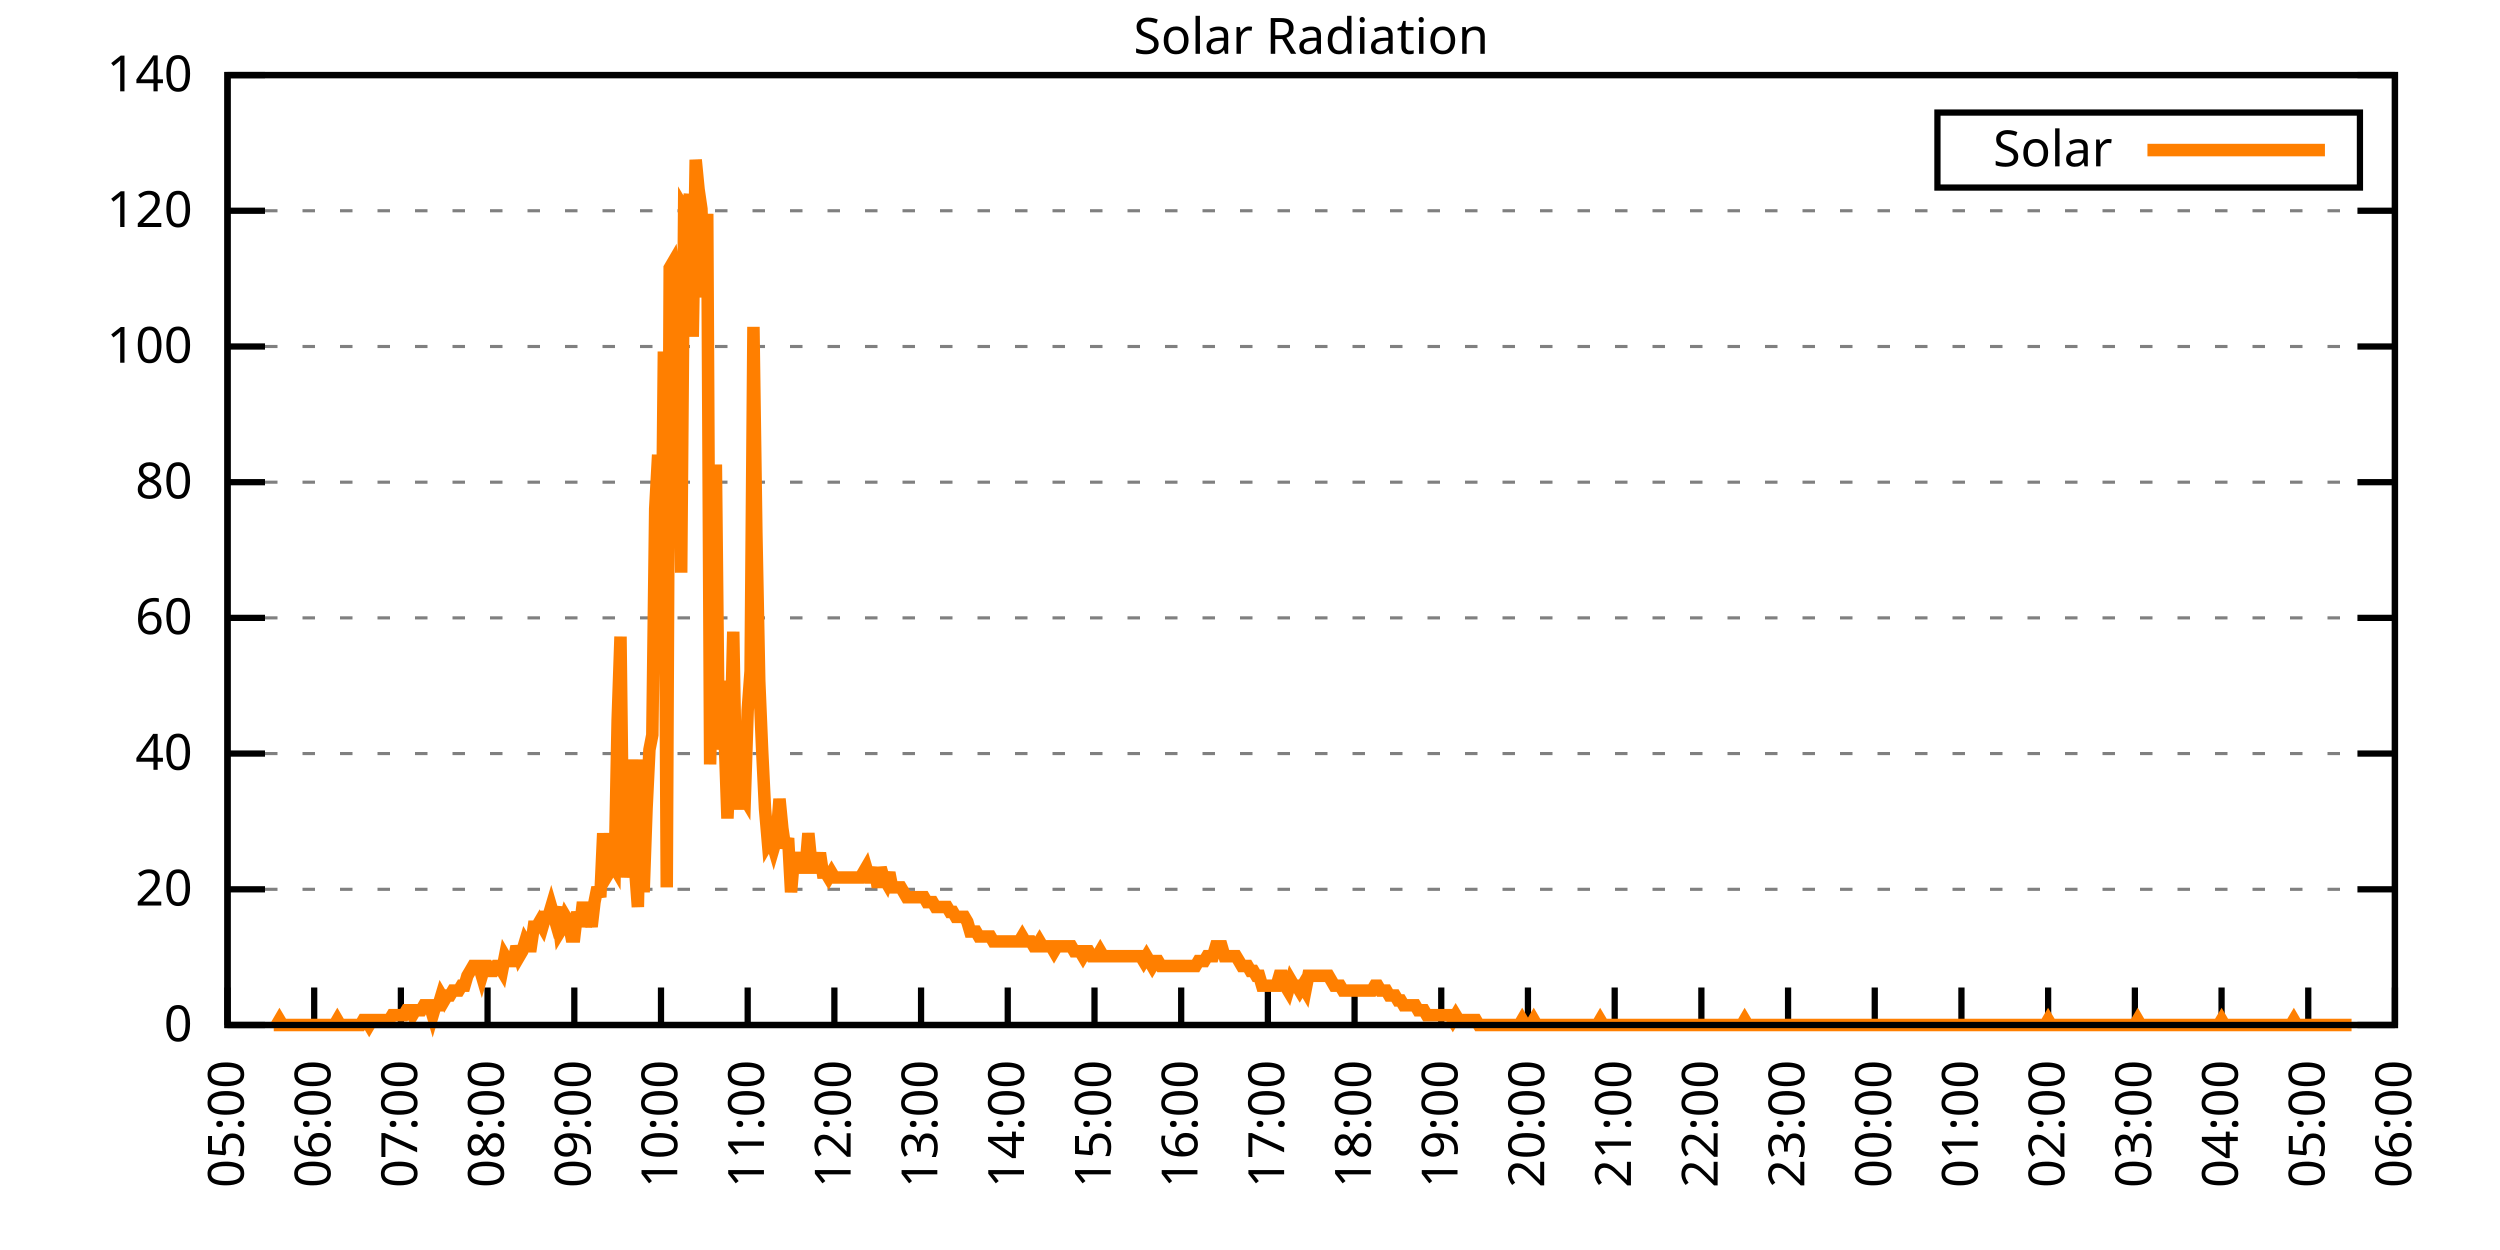
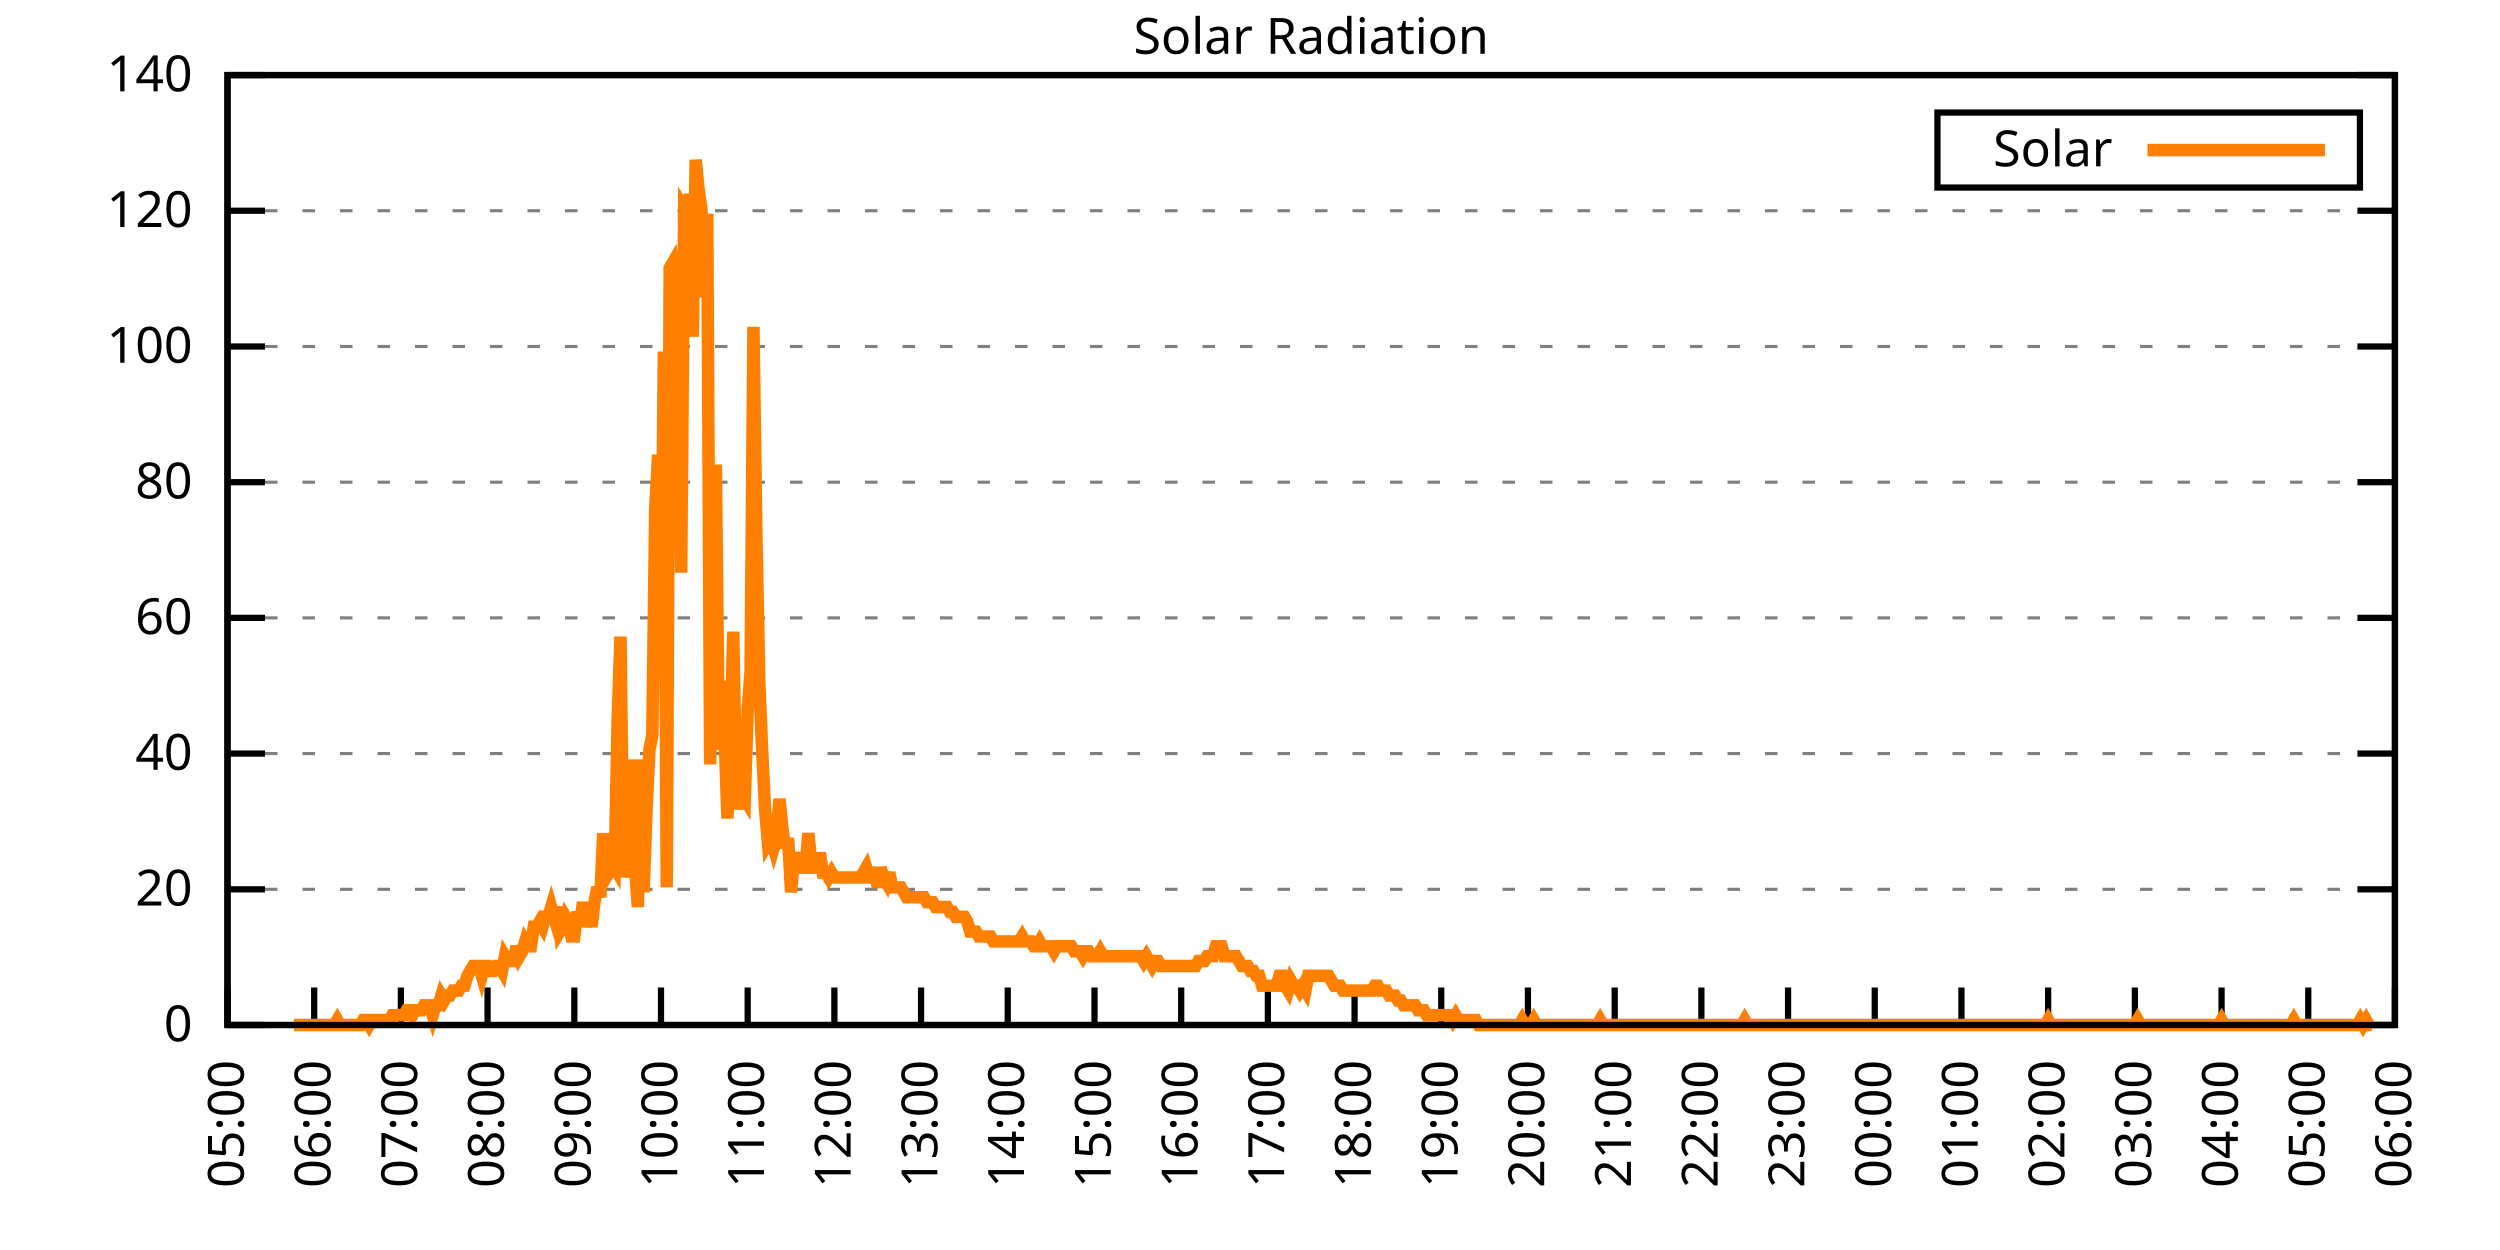
<svg xmlns="http://www.w3.org/2000/svg" xmlns:xlink="http://www.w3.org/1999/xlink" width="400" height="200" viewBox="0 0 400 200">
  <g id="gnuplot_canvas">
    <rect x="0" y="0" width="400" height="200" fill="none" />
    <defs>
      <circle id="gpDot" r="0.5" stroke-width="0.5" stroke="currentColor" />
      <path id="gpPt0" stroke-width="0.333" stroke="currentColor" d="M-1,0 h2 M0,-1 v2" />
      <path id="gpPt1" stroke-width="0.333" stroke="currentColor" d="M-1,-1 L1,1 M1,-1 L-1,1" />
      <path id="gpPt2" stroke-width="0.333" stroke="currentColor" d="M-1,0 L1,0 M0,-1 L0,1 M-1,-1 L1,1 M-1,1 L1,-1" />
      <rect id="gpPt3" stroke-width="0.333" stroke="currentColor" x="-1" y="-1" width="2" height="2" />
      <rect id="gpPt4" stroke-width="0.333" stroke="currentColor" fill="currentColor" x="-1" y="-1" width="2" height="2" />
      <circle id="gpPt5" stroke-width="0.333" stroke="currentColor" cx="0" cy="0" r="1" />
      <use xlink:href="#gpPt5" id="gpPt6" fill="currentColor" stroke="none" />
      <path id="gpPt7" stroke-width="0.333" stroke="currentColor" d="M0,-1.33 L-1.33,0.67 L1.33,0.67 z" />
      <use xlink:href="#gpPt7" id="gpPt8" fill="currentColor" stroke="none" />
      <use xlink:href="#gpPt7" id="gpPt9" stroke="currentColor" transform="rotate(180)" />
      <use xlink:href="#gpPt9" id="gpPt10" fill="currentColor" stroke="none" />
      <use xlink:href="#gpPt3" id="gpPt11" stroke="currentColor" transform="rotate(45)" />
      <use xlink:href="#gpPt11" id="gpPt12" fill="currentColor" stroke="none" />
      <path id="gpPt13" stroke-width="0.333" stroke="currentColor" d="M0,1.330 L1.265,0.411 L0.782,-1.067 L-0.782,-1.076 L-1.265,0.411 z" />
      <use xlink:href="#gpPt13" id="gpPt14" fill="currentColor" stroke="none" />
      <filter id="textbox" filterUnits="objectBoundingBox" x="0" y="0" height="1" width="1">
        <feFlood flood-color="white" flood-opacity="1" result="bgnd" />
        <feComposite in="SourceGraphic" in2="bgnd" operator="atop" />
      </filter>
      <filter id="greybox" filterUnits="objectBoundingBox" x="0" y="0" height="1" width="1">
        <feFlood flood-color="lightgrey" flood-opacity="1" result="grey" />
        <feComposite in="SourceGraphic" in2="grey" operator="atop" />
      </filter>
    </defs>
    <g fill="none" color="white" stroke="currentColor" stroke-width="1.00" stroke-linecap="butt" stroke-linejoin="miter">
</g>
    <g fill="none" color="black" stroke="currentColor" stroke-width="1.00" stroke-linecap="butt" stroke-linejoin="miter">
      <g stroke="none" shape-rendering="crispEdges">
        <polygon fill="rgb(255, 255, 255)" points="36.40,164.00 383.18,164.00 383.18,12.02 36.40,12.02 " />
      </g>
    </g>
    <g fill="none" color="black" stroke="currentColor" stroke-width="1.00" stroke-linecap="butt" stroke-linejoin="miter">
</g>
    <g fill="none" color="black" stroke="black" stroke-width="0.50" stroke-linecap="butt" stroke-linejoin="miter">
</g>
    <g fill="none" color="gray" stroke="currentColor" stroke-width="0.50" stroke-linecap="butt" stroke-linejoin="miter">
      <path stroke="gray" stroke-dasharray="2,4" class="gridline" d="M36.40,164.00 L383.19,164.00  " />
    </g>
    <g fill="none" color="gray" stroke="gray" stroke-width="1.00" stroke-linecap="butt" stroke-linejoin="miter">
</g>
    <g fill="none" color="black" stroke="currentColor" stroke-width="1.00" stroke-linecap="butt" stroke-linejoin="miter">
      <path stroke="black" d="M36.40,164.00 L42.40,164.00 M383.19,164.00 L377.19,164.00  " />
      <g transform="translate(30.80,166.60)" stroke="none" fill="black" font-family="Sans" font-size="8.00" text-anchor="end">
        <text>
          <tspan font-family="Sans"> 0</tspan>
        </text>
      </g>
    </g>
    <g fill="none" color="black" stroke="currentColor" stroke-width="1.00" stroke-linecap="butt" stroke-linejoin="miter">
</g>
    <g fill="none" color="black" stroke="black" stroke-width="0.50" stroke-linecap="butt" stroke-linejoin="miter">
</g>
    <g fill="none" color="gray" stroke="currentColor" stroke-width="0.50" stroke-linecap="butt" stroke-linejoin="miter">
      <path stroke="gray" stroke-dasharray="2,4" class="gridline" d="M36.40,142.29 L383.19,142.29  " />
    </g>
    <g fill="none" color="gray" stroke="gray" stroke-width="1.00" stroke-linecap="butt" stroke-linejoin="miter">
</g>
    <g fill="none" color="black" stroke="currentColor" stroke-width="1.00" stroke-linecap="butt" stroke-linejoin="miter">
      <path stroke="black" d="M36.40,142.29 L42.40,142.29 M383.19,142.29 L377.19,142.29  " />
      <g transform="translate(30.80,144.89)" stroke="none" fill="black" font-family="Sans" font-size="8.00" text-anchor="end">
        <text>
          <tspan font-family="Sans"> 20</tspan>
        </text>
      </g>
    </g>
    <g fill="none" color="black" stroke="currentColor" stroke-width="1.00" stroke-linecap="butt" stroke-linejoin="miter">
</g>
    <g fill="none" color="black" stroke="black" stroke-width="0.50" stroke-linecap="butt" stroke-linejoin="miter">
</g>
    <g fill="none" color="gray" stroke="currentColor" stroke-width="0.50" stroke-linecap="butt" stroke-linejoin="miter">
      <path stroke="gray" stroke-dasharray="2,4" class="gridline" d="M36.40,120.57 L383.19,120.57  " />
    </g>
    <g fill="none" color="gray" stroke="gray" stroke-width="1.00" stroke-linecap="butt" stroke-linejoin="miter">
</g>
    <g fill="none" color="black" stroke="currentColor" stroke-width="1.00" stroke-linecap="butt" stroke-linejoin="miter">
      <path stroke="black" d="M36.40,120.57 L42.40,120.57 M383.19,120.57 L377.19,120.57  " />
      <g transform="translate(30.80,123.17)" stroke="none" fill="black" font-family="Sans" font-size="8.00" text-anchor="end">
        <text>
          <tspan font-family="Sans"> 40</tspan>
        </text>
      </g>
    </g>
    <g fill="none" color="black" stroke="currentColor" stroke-width="1.00" stroke-linecap="butt" stroke-linejoin="miter">
</g>
    <g fill="none" color="black" stroke="black" stroke-width="0.50" stroke-linecap="butt" stroke-linejoin="miter">
</g>
    <g fill="none" color="gray" stroke="currentColor" stroke-width="0.50" stroke-linecap="butt" stroke-linejoin="miter">
      <path stroke="gray" stroke-dasharray="2,4" class="gridline" d="M36.40,98.86 L383.19,98.86  " />
    </g>
    <g fill="none" color="gray" stroke="gray" stroke-width="1.00" stroke-linecap="butt" stroke-linejoin="miter">
</g>
    <g fill="none" color="black" stroke="currentColor" stroke-width="1.00" stroke-linecap="butt" stroke-linejoin="miter">
      <path stroke="black" d="M36.40,98.86 L42.40,98.86 M383.19,98.86 L377.19,98.86  " />
      <g transform="translate(30.80,101.46)" stroke="none" fill="black" font-family="Sans" font-size="8.00" text-anchor="end">
        <text>
          <tspan font-family="Sans"> 60</tspan>
        </text>
      </g>
    </g>
    <g fill="none" color="black" stroke="currentColor" stroke-width="1.00" stroke-linecap="butt" stroke-linejoin="miter">
</g>
    <g fill="none" color="black" stroke="black" stroke-width="0.50" stroke-linecap="butt" stroke-linejoin="miter">
</g>
    <g fill="none" color="gray" stroke="currentColor" stroke-width="0.50" stroke-linecap="butt" stroke-linejoin="miter">
      <path stroke="gray" stroke-dasharray="2,4" class="gridline" d="M36.40,77.15 L383.19,77.15  " />
    </g>
    <g fill="none" color="gray" stroke="gray" stroke-width="1.00" stroke-linecap="butt" stroke-linejoin="miter">
</g>
    <g fill="none" color="black" stroke="currentColor" stroke-width="1.00" stroke-linecap="butt" stroke-linejoin="miter">
      <path stroke="black" d="M36.40,77.15 L42.40,77.15 M383.19,77.15 L377.19,77.15  " />
      <g transform="translate(30.80,79.75)" stroke="none" fill="black" font-family="Sans" font-size="8.00" text-anchor="end">
        <text>
          <tspan font-family="Sans"> 80</tspan>
        </text>
      </g>
    </g>
    <g fill="none" color="black" stroke="currentColor" stroke-width="1.00" stroke-linecap="butt" stroke-linejoin="miter">
</g>
    <g fill="none" color="black" stroke="black" stroke-width="0.50" stroke-linecap="butt" stroke-linejoin="miter">
</g>
    <g fill="none" color="gray" stroke="currentColor" stroke-width="0.50" stroke-linecap="butt" stroke-linejoin="miter">
      <path stroke="gray" stroke-dasharray="2,4" class="gridline" d="M36.40,55.44 L383.19,55.44  " />
    </g>
    <g fill="none" color="gray" stroke="gray" stroke-width="1.00" stroke-linecap="butt" stroke-linejoin="miter">
</g>
    <g fill="none" color="black" stroke="currentColor" stroke-width="1.00" stroke-linecap="butt" stroke-linejoin="miter">
      <path stroke="black" d="M36.40,55.44 L42.40,55.44 M383.19,55.44 L377.19,55.44  " />
      <g transform="translate(30.80,58.04)" stroke="none" fill="black" font-family="Sans" font-size="8.00" text-anchor="end">
        <text>
          <tspan font-family="Sans"> 100</tspan>
        </text>
      </g>
    </g>
    <g fill="none" color="black" stroke="currentColor" stroke-width="1.00" stroke-linecap="butt" stroke-linejoin="miter">
</g>
    <g fill="none" color="black" stroke="black" stroke-width="0.50" stroke-linecap="butt" stroke-linejoin="miter">
</g>
    <g fill="none" color="gray" stroke="currentColor" stroke-width="0.50" stroke-linecap="butt" stroke-linejoin="miter">
      <path stroke="gray" stroke-dasharray="2,4" class="gridline" d="M36.40,33.72 L383.19,33.72  " />
    </g>
    <g fill="none" color="gray" stroke="gray" stroke-width="1.00" stroke-linecap="butt" stroke-linejoin="miter">
</g>
    <g fill="none" color="black" stroke="currentColor" stroke-width="1.00" stroke-linecap="butt" stroke-linejoin="miter">
      <path stroke="black" d="M36.40,33.72 L42.40,33.72 M383.19,33.72 L377.19,33.72  " />
      <g transform="translate(30.80,36.32)" stroke="none" fill="black" font-family="Sans" font-size="8.00" text-anchor="end">
        <text>
          <tspan font-family="Sans"> 120</tspan>
        </text>
      </g>
    </g>
    <g fill="none" color="black" stroke="currentColor" stroke-width="1.00" stroke-linecap="butt" stroke-linejoin="miter">
</g>
    <g fill="none" color="black" stroke="black" stroke-width="0.50" stroke-linecap="butt" stroke-linejoin="miter">
</g>
    <g fill="none" color="gray" stroke="currentColor" stroke-width="0.50" stroke-linecap="butt" stroke-linejoin="miter">
      <path stroke="gray" stroke-dasharray="2,4" class="gridline" d="M36.40,12.01 L383.19,12.01  " />
    </g>
    <g fill="none" color="gray" stroke="gray" stroke-width="1.00" stroke-linecap="butt" stroke-linejoin="miter">
</g>
    <g fill="none" color="black" stroke="currentColor" stroke-width="1.00" stroke-linecap="butt" stroke-linejoin="miter">
      <path stroke="black" d="M36.40,12.01 L42.40,12.01 M383.19,12.01 L377.19,12.01  " />
      <g transform="translate(30.80,14.61)" stroke="none" fill="black" font-family="Sans" font-size="8.00" text-anchor="end">
        <text>
          <tspan font-family="Sans"> 140</tspan>
        </text>
      </g>
    </g>
    <g fill="none" color="black" stroke="currentColor" stroke-width="1.00" stroke-linecap="butt" stroke-linejoin="miter">
      <path stroke="black" d="M36.40,164.00 L36.40,158.00  " />
      <g transform="translate(39.00,169.60) rotate(270.00)" stroke="none" fill="black" font-family="Sans" font-size="8.00" text-anchor="end">
        <text>
          <tspan font-family="Sans">05:00</tspan>
        </text>
      </g>
    </g>
    <g fill="none" color="black" stroke="currentColor" stroke-width="1.00" stroke-linecap="butt" stroke-linejoin="miter">
      <path stroke="black" d="M50.27,164.00 L50.27,158.00  " />
      <g transform="translate(52.87,169.60) rotate(270.00)" stroke="none" fill="black" font-family="Sans" font-size="8.00" text-anchor="end">
        <text>
          <tspan font-family="Sans">06:00</tspan>
        </text>
      </g>
    </g>
    <g fill="none" color="black" stroke="currentColor" stroke-width="1.00" stroke-linecap="butt" stroke-linejoin="miter">
      <path stroke="black" d="M64.14,164.00 L64.14,158.00  " />
      <g transform="translate(66.74,169.60) rotate(270.00)" stroke="none" fill="black" font-family="Sans" font-size="8.00" text-anchor="end">
        <text>
          <tspan font-family="Sans">07:00</tspan>
        </text>
      </g>
    </g>
    <g fill="none" color="black" stroke="currentColor" stroke-width="1.00" stroke-linecap="butt" stroke-linejoin="miter">
      <path stroke="black" d="M78.01,164.00 L78.01,158.00  " />
      <g transform="translate(80.61,169.60) rotate(270.00)" stroke="none" fill="black" font-family="Sans" font-size="8.00" text-anchor="end">
        <text>
          <tspan font-family="Sans">08:00</tspan>
        </text>
      </g>
    </g>
    <g fill="none" color="black" stroke="currentColor" stroke-width="1.00" stroke-linecap="butt" stroke-linejoin="miter">
      <path stroke="black" d="M91.89,164.00 L91.89,158.00  " />
      <g transform="translate(94.49,169.60) rotate(270.00)" stroke="none" fill="black" font-family="Sans" font-size="8.00" text-anchor="end">
        <text>
          <tspan font-family="Sans">09:00</tspan>
        </text>
      </g>
    </g>
    <g fill="none" color="black" stroke="currentColor" stroke-width="1.00" stroke-linecap="butt" stroke-linejoin="miter">
      <path stroke="black" d="M105.76,164.00 L105.76,158.00  " />
      <g transform="translate(108.36,169.60) rotate(270.00)" stroke="none" fill="black" font-family="Sans" font-size="8.00" text-anchor="end">
        <text>
          <tspan font-family="Sans">10:00</tspan>
        </text>
      </g>
    </g>
    <g fill="none" color="black" stroke="currentColor" stroke-width="1.00" stroke-linecap="butt" stroke-linejoin="miter">
      <path stroke="black" d="M119.63,164.00 L119.63,158.00  " />
      <g transform="translate(122.23,169.60) rotate(270.00)" stroke="none" fill="black" font-family="Sans" font-size="8.00" text-anchor="end">
        <text>
          <tspan font-family="Sans">11:00</tspan>
        </text>
      </g>
    </g>
    <g fill="none" color="black" stroke="currentColor" stroke-width="1.00" stroke-linecap="butt" stroke-linejoin="miter">
      <path stroke="black" d="M133.50,164.00 L133.50,158.00  " />
      <g transform="translate(136.10,169.60) rotate(270.00)" stroke="none" fill="black" font-family="Sans" font-size="8.00" text-anchor="end">
        <text>
          <tspan font-family="Sans">12:00</tspan>
        </text>
      </g>
    </g>
    <g fill="none" color="black" stroke="currentColor" stroke-width="1.00" stroke-linecap="butt" stroke-linejoin="miter">
      <path stroke="black" d="M147.37,164.00 L147.37,158.00  " />
      <g transform="translate(149.97,169.60) rotate(270.00)" stroke="none" fill="black" font-family="Sans" font-size="8.00" text-anchor="end">
        <text>
          <tspan font-family="Sans">13:00</tspan>
        </text>
      </g>
    </g>
    <g fill="none" color="black" stroke="currentColor" stroke-width="1.00" stroke-linecap="butt" stroke-linejoin="miter">
      <path stroke="black" d="M161.24,164.00 L161.24,158.00  " />
      <g transform="translate(163.84,169.60) rotate(270.00)" stroke="none" fill="black" font-family="Sans" font-size="8.00" text-anchor="end">
        <text>
          <tspan font-family="Sans">14:00</tspan>
        </text>
      </g>
    </g>
    <g fill="none" color="black" stroke="currentColor" stroke-width="1.00" stroke-linecap="butt" stroke-linejoin="miter">
      <path stroke="black" d="M175.12,164.00 L175.12,158.00  " />
      <g transform="translate(177.72,169.60) rotate(270.00)" stroke="none" fill="black" font-family="Sans" font-size="8.00" text-anchor="end">
        <text>
          <tspan font-family="Sans">15:00</tspan>
        </text>
      </g>
    </g>
    <g fill="none" color="black" stroke="currentColor" stroke-width="1.00" stroke-linecap="butt" stroke-linejoin="miter">
      <path stroke="black" d="M188.99,164.00 L188.99,158.00  " />
      <g transform="translate(191.59,169.60) rotate(270.00)" stroke="none" fill="black" font-family="Sans" font-size="8.00" text-anchor="end">
        <text>
          <tspan font-family="Sans">16:00</tspan>
        </text>
      </g>
    </g>
    <g fill="none" color="black" stroke="currentColor" stroke-width="1.00" stroke-linecap="butt" stroke-linejoin="miter">
      <path stroke="black" d="M202.86,164.00 L202.86,158.00  " />
      <g transform="translate(205.46,169.60) rotate(270.00)" stroke="none" fill="black" font-family="Sans" font-size="8.00" text-anchor="end">
        <text>
          <tspan font-family="Sans">17:00</tspan>
        </text>
      </g>
    </g>
    <g fill="none" color="black" stroke="currentColor" stroke-width="1.00" stroke-linecap="butt" stroke-linejoin="miter">
      <path stroke="black" d="M216.73,164.00 L216.73,158.00  " />
      <g transform="translate(219.33,169.60) rotate(270.00)" stroke="none" fill="black" font-family="Sans" font-size="8.00" text-anchor="end">
        <text>
          <tspan font-family="Sans">18:00</tspan>
        </text>
      </g>
    </g>
    <g fill="none" color="black" stroke="currentColor" stroke-width="1.00" stroke-linecap="butt" stroke-linejoin="miter">
      <path stroke="black" d="M230.60,164.00 L230.60,158.00  " />
      <g transform="translate(233.20,169.60) rotate(270.00)" stroke="none" fill="black" font-family="Sans" font-size="8.00" text-anchor="end">
        <text>
          <tspan font-family="Sans">19:00</tspan>
        </text>
      </g>
    </g>
    <g fill="none" color="black" stroke="currentColor" stroke-width="1.00" stroke-linecap="butt" stroke-linejoin="miter">
      <path stroke="black" d="M244.47,164.00 L244.47,158.00  " />
      <g transform="translate(247.07,169.60) rotate(270.00)" stroke="none" fill="black" font-family="Sans" font-size="8.00" text-anchor="end">
        <text>
          <tspan font-family="Sans">20:00</tspan>
        </text>
      </g>
    </g>
    <g fill="none" color="black" stroke="currentColor" stroke-width="1.00" stroke-linecap="butt" stroke-linejoin="miter">
      <path stroke="black" d="M258.35,164.00 L258.35,158.00  " />
      <g transform="translate(260.95,169.60) rotate(270.00)" stroke="none" fill="black" font-family="Sans" font-size="8.00" text-anchor="end">
        <text>
          <tspan font-family="Sans">21:00</tspan>
        </text>
      </g>
    </g>
    <g fill="none" color="black" stroke="currentColor" stroke-width="1.00" stroke-linecap="butt" stroke-linejoin="miter">
      <path stroke="black" d="M272.22,164.00 L272.22,158.00  " />
      <g transform="translate(274.82,169.60) rotate(270.00)" stroke="none" fill="black" font-family="Sans" font-size="8.00" text-anchor="end">
        <text>
          <tspan font-family="Sans">22:00</tspan>
        </text>
      </g>
    </g>
    <g fill="none" color="black" stroke="currentColor" stroke-width="1.00" stroke-linecap="butt" stroke-linejoin="miter">
      <path stroke="black" d="M286.09,164.00 L286.09,158.00  " />
      <g transform="translate(288.69,169.60) rotate(270.00)" stroke="none" fill="black" font-family="Sans" font-size="8.00" text-anchor="end">
        <text>
          <tspan font-family="Sans">23:00</tspan>
        </text>
      </g>
    </g>
    <g fill="none" color="black" stroke="currentColor" stroke-width="1.00" stroke-linecap="butt" stroke-linejoin="miter">
      <path stroke="black" d="M299.96,164.00 L299.96,158.00  " />
      <g transform="translate(302.56,169.60) rotate(270.00)" stroke="none" fill="black" font-family="Sans" font-size="8.00" text-anchor="end">
        <text>
          <tspan font-family="Sans">00:00</tspan>
        </text>
      </g>
    </g>
    <g fill="none" color="black" stroke="currentColor" stroke-width="1.00" stroke-linecap="butt" stroke-linejoin="miter">
      <path stroke="black" d="M313.83,164.00 L313.83,158.00  " />
      <g transform="translate(316.43,169.60) rotate(270.00)" stroke="none" fill="black" font-family="Sans" font-size="8.00" text-anchor="end">
        <text>
          <tspan font-family="Sans">01:00</tspan>
        </text>
      </g>
    </g>
    <g fill="none" color="black" stroke="currentColor" stroke-width="1.00" stroke-linecap="butt" stroke-linejoin="miter">
      <path stroke="black" d="M327.70,164.00 L327.70,158.00  " />
      <g transform="translate(330.30,169.60) rotate(270.00)" stroke="none" fill="black" font-family="Sans" font-size="8.00" text-anchor="end">
        <text>
          <tspan font-family="Sans">02:00</tspan>
        </text>
      </g>
    </g>
    <g fill="none" color="black" stroke="currentColor" stroke-width="1.00" stroke-linecap="butt" stroke-linejoin="miter">
      <path stroke="black" d="M341.58,164.00 L341.58,158.00  " />
      <g transform="translate(344.18,169.60) rotate(270.00)" stroke="none" fill="black" font-family="Sans" font-size="8.00" text-anchor="end">
        <text>
          <tspan font-family="Sans">03:00</tspan>
        </text>
      </g>
    </g>
    <g fill="none" color="black" stroke="currentColor" stroke-width="1.00" stroke-linecap="butt" stroke-linejoin="miter">
      <path stroke="black" d="M355.45,164.00 L355.45,158.00  " />
      <g transform="translate(358.05,169.60) rotate(270.00)" stroke="none" fill="black" font-family="Sans" font-size="8.00" text-anchor="end">
        <text>
          <tspan font-family="Sans">04:00</tspan>
        </text>
      </g>
    </g>
    <g fill="none" color="black" stroke="currentColor" stroke-width="1.00" stroke-linecap="butt" stroke-linejoin="miter">
      <path stroke="black" d="M369.32,164.00 L369.32,158.00  " />
      <g transform="translate(371.92,169.60) rotate(270.00)" stroke="none" fill="black" font-family="Sans" font-size="8.00" text-anchor="end">
        <text>
          <tspan font-family="Sans">05:00</tspan>
        </text>
      </g>
    </g>
    <g fill="none" color="black" stroke="currentColor" stroke-width="1.00" stroke-linecap="butt" stroke-linejoin="miter">
      <path stroke="black" d="M383.19,164.00 L383.19,158.00  " />
      <g transform="translate(385.79,169.60) rotate(270.00)" stroke="none" fill="black" font-family="Sans" font-size="8.00" text-anchor="end">
        <text>
          <tspan font-family="Sans">06:00</tspan>
        </text>
      </g>
    </g>
    <g fill="none" color="black" stroke="currentColor" stroke-width="1.00" stroke-linecap="butt" stroke-linejoin="miter">
</g>
    <g fill="none" color="black" stroke="currentColor" stroke-width="1.00" stroke-linecap="butt" stroke-linejoin="miter">
      <path stroke="black" d="M36.40,12.01 L36.40,164.00 L383.19,164.00 L383.19,12.01 L36.40,12.01 Z  " />
    </g>
    <g fill="none" color="black" stroke="currentColor" stroke-width="1.00" stroke-linecap="butt" stroke-linejoin="miter">
</g>
    <g fill="none" color="black" stroke="currentColor" stroke-width="1.00" stroke-linecap="butt" stroke-linejoin="miter">
      <path stroke="black" d="M309.99,30.01 L309.99,18.01 L377.59,18.01 L377.59,30.01 L309.99,30.01 Z  " />
    </g>
    <g id="Solar_Radiation_plot_1">
      <g fill="none" color="white" stroke="black" stroke-width="2.00" stroke-linecap="butt" stroke-linejoin="miter">
</g>
      <g fill="none" color="black" stroke="currentColor" stroke-width="2.00" stroke-linecap="butt" stroke-linejoin="miter">
        <g transform="translate(337.99,26.61)" stroke="none" fill="black" font-family="Sans" font-size="8.00" text-anchor="end">
          <text>
            <tspan font-family="Sans">Solar</tspan>
          </text>
        </g>
      </g>
      <g fill="none" color="black" stroke="currentColor" stroke-width="2.00" stroke-linecap="butt" stroke-linejoin="miter">
-         <path stroke="rgb(255, 127,   0)" d="M343.59,24.01 L371.99,24.01 M43.80,164.00 L44.26,164.00 L44.72,163.21 L45.19,164.00 L45.65,164.00 L46.11,164.00   L46.57,164.00 L47.03,164.00 L47.50,164.00 L47.96,164.00 L48.42,164.00 L48.88,164.00 L49.35,164.00 L49.81,164.00   L50.27,164.00 L50.73,164.00 L51.20,164.00 L51.66,164.00 L52.12,164.00 L52.58,164.00 L53.05,164.00 L53.51,164.00   L53.97,163.21 L54.43,164.00 L54.90,164.00 L55.36,164.00 L55.82,164.00 L56.28,164.00 L56.75,164.00 L57.21,164.00   L57.67,164.00 L58.13,163.21 L58.59,163.21 L59.06,164.00 L59.52,163.21 L59.98,163.21 L60.44,163.21 L60.91,163.21   L61.37,163.21 L61.83,163.21 L62.29,163.21 L62.76,162.43 L63.22,162.43 L63.68,162.43 L64.14,162.43 L64.61,162.43   L65.07,161.64 L65.53,161.64 L65.99,162.43 L66.46,161.64 L66.92,161.64 L67.38,161.64 L67.84,160.85 L68.30,160.85   L68.77,160.85 L69.23,162.43 L69.69,160.85 L70.15,160.85 L70.62,159.28 L71.08,160.07 L71.54,159.28 L72.00,159.28   L72.47,158.49 L72.93,158.49 L73.39,158.49 L73.85,157.71 L74.32,157.71 L74.78,156.13 L75.24,155.35 L75.70,154.56   L76.17,154.56 L76.63,154.56 L77.09,156.13 L77.55,154.56 L78.01,154.56 L78.48,155.35 L78.94,155.35 L79.40,154.56   L79.86,154.56 L80.33,155.35 L80.79,152.99 L81.25,153.77 L81.71,153.77 L82.18,153.77 L82.64,151.41 L83.10,152.99   L83.56,152.20 L84.03,150.63 L84.49,151.41 L84.95,151.41 L85.41,148.27 L85.88,148.27 L86.34,147.48 L86.80,148.27   L87.26,146.70 L87.72,146.70 L88.19,145.12 L88.65,146.70 L89.11,145.12 L89.57,149.05 L90.04,148.27 L90.50,146.70   L90.96,147.48 L91.42,149.84 L91.89,149.84 L92.35,145.91 L92.81,148.27 L93.27,144.34 L93.74,148.27 L94.20,145.91   L94.66,148.27 L95.12,144.34 L95.59,141.98 L96.05,143.55 L96.51,133.32 L96.97,140.40 L97.44,139.62 L97.90,138.04   L98.36,138.83 L98.82,115.23 L99.28,101.86 L99.75,140.40 L100.21,133.32 L100.67,135.68 L101.13,121.52 L101.60,138.83   L102.06,145.12 L102.52,121.52 L102.98,142.76 L103.45,129.39 L103.91,119.95 L104.37,117.59 L104.83,81.41 L105.30,72.76   L105.76,101.86 L106.22,56.24 L106.68,141.98 L107.15,42.87 L107.61,42.08 L108.07,46.01 L108.53,56.24 L108.99,91.63   L109.46,33.43 L109.92,34.21 L110.38,31.07 L110.84,53.88 L111.31,25.56 L111.77,30.28 L112.23,33.43 L112.69,47.58   L113.16,34.21 L113.62,122.31 L114.08,96.35 L114.54,74.33 L115.01,119.95 L115.47,108.94 L115.93,117.59 L116.39,130.96   L116.86,119.95 L117.32,101.07 L117.78,127.03 L118.24,129.39 L118.70,127.03 L119.17,127.82 L119.63,113.66 L120.09,107.37   L120.55,52.30 L121.02,85.34 L121.48,108.94 L121.94,119.95 L122.40,129.39 L122.87,134.90 L123.33,134.11 L123.79,135.68   L124.25,134.11 L124.72,127.82 L125.18,132.54 L125.64,135.68 L126.10,134.11 L126.57,142.76 L127.03,137.26 L127.49,137.26   L127.95,138.04 L128.41,138.83 L128.88,138.83 L129.34,133.32 L129.80,138.04 L130.26,138.83 L130.73,138.83 L131.19,136.47   L131.65,139.62 L132.11,139.62 L132.58,140.40 L133.04,139.62 L133.50,140.40 L133.96,140.40 L134.43,140.40 L134.89,140.40   L135.35,140.40 L135.81,140.40 L136.28,140.40 L136.74,140.40 L137.20,140.40 L137.66,140.40 L138.13,139.62 L138.59,138.83   L139.05,140.40 L139.51,140.40 L139.97,138.83 L140.44,141.98 L140.90,138.83 L141.36,140.40 L141.82,141.19 L142.29,139.62   L142.75,141.98 L143.21,141.98 L143.67,141.98 L144.14,141.98 L144.60,142.76 L145.06,143.55 L145.52,143.55 L145.99,143.55   L146.45,143.55 L146.91,143.55 L147.37,143.55 L147.84,143.55 L148.30,144.34 L148.76,144.34 L149.22,144.34 L149.68,145.12   L150.15,145.12 L150.61,145.12 L151.07,145.12 L151.53,145.12 L152.00,145.91 L152.46,145.91 L152.92,146.70 L153.38,146.70   L153.85,146.70 L154.31,146.70 L154.77,147.48 L155.23,149.05 L155.70,149.05 L156.16,149.05 L156.62,149.84 L157.08,149.84   L157.55,149.84 L158.01,149.84 L158.47,149.84 L158.93,150.63 L159.39,150.63 L159.86,150.63 L160.32,150.63 L160.78,150.63   L161.24,150.63 L161.71,150.63 L162.17,150.63 L162.63,150.63 L163.09,150.63 L163.56,149.84 L164.02,150.63 L164.48,150.63   L164.94,150.63 L165.41,151.41 L165.87,151.41 L166.33,150.63 L166.79,151.41 L167.26,151.41 L167.72,151.41 L168.18,151.41   L168.64,152.20 L169.10,151.41 L169.57,151.41 L170.03,151.41 L170.49,151.41 L170.95,151.41 L171.42,151.41 L171.88,152.20   L172.34,152.20 L172.80,152.20 L173.27,152.99 L173.73,152.20 L174.19,152.20 L174.65,152.99 L175.12,152.99 L175.58,152.99   L176.04,152.20 L176.50,152.99 L176.97,152.99 L177.43,152.99 L177.89,152.99 L178.35,152.99 L178.82,152.99 L179.28,152.99   L179.74,152.99 L180.20,152.99 L180.66,152.99 L181.13,152.99 L181.59,152.99 L182.05,152.99 L182.51,152.99 L182.98,153.77   L183.44,152.99 L183.90,153.77 L184.36,154.56 L184.83,153.77 L185.29,153.77 L185.75,154.56 L186.21,154.56 L186.68,154.56   L187.14,154.56 L187.60,154.56 L188.06,154.56 L188.53,154.56 L188.99,154.56 L189.45,154.56 L189.91,154.56 L190.37,154.56   L190.84,154.56 L191.30,154.56 L191.76,153.77 L192.22,153.77 L192.69,153.77 L193.15,152.99 L193.61,152.99 L194.07,152.99   L194.54,151.41 L195.00,151.41 L195.46,151.41 L195.92,152.99 L196.39,152.99 L196.85,152.99 L197.31,152.99 L197.77,152.99   L198.24,153.77 L198.70,154.56 L199.16,154.56 L199.62,154.56 L200.08,155.35 L200.55,155.35 L201.01,156.13 L201.47,156.13   L201.93,157.71 L202.40,157.71 L202.86,157.71 L203.32,157.71 L203.78,157.71 L204.25,157.71 L204.71,156.13 L205.17,156.13   L205.63,157.71 L206.10,158.49 L206.56,156.92 L207.02,157.71 L207.48,157.71 L207.95,158.49 L208.41,157.71 L208.87,158.49   L209.33,156.13 L209.80,156.13 L210.26,156.13 L210.72,156.13 L211.18,156.13 L211.64,156.13 L212.11,156.13 L212.57,156.13   L213.03,156.92 L213.49,157.71 L213.96,157.71 L214.42,157.71 L214.88,158.49 L215.34,158.49 L215.81,158.49 L216.27,158.49   L216.73,158.49 L217.19,158.49 L217.66,158.49 L218.12,158.49 L218.58,158.49 L219.04,158.49 L219.51,158.49 L219.97,157.71   L220.43,157.71 L220.89,158.49 L221.35,158.49 L221.82,158.49 L222.28,159.28 L222.74,159.28 L223.20,159.28 L223.67,160.07   L224.13,160.07 L224.59,160.85 L225.05,160.85 L225.52,160.85 L225.98,160.85 L226.44,160.85 L226.90,161.64 L227.37,161.64   L227.83,161.64 L228.29,162.43 L228.75,162.43 L229.22,162.43 L229.68,162.43 L230.14,162.43 L230.60,162.43 L231.06,162.43   L231.53,162.43 L231.99,162.43 L232.45,163.21 L232.91,162.43 L233.38,163.21 L233.84,163.21 L234.30,163.21 L234.76,163.21   L235.23,163.21 L235.69,163.21 L236.15,163.21 L236.61,164.00 L237.08,164.00 L237.54,164.00 L238.00,164.00 L238.46,164.00   L238.93,164.00 L239.39,164.00 L239.85,164.00 L240.31,164.00 L240.77,164.00 L241.24,164.00 L241.70,164.00 L242.16,164.00   L242.62,164.00 L243.09,164.00 L243.55,163.21 L244.01,164.00 L244.47,164.00 L244.94,164.00 L245.40,163.21 L245.86,164.00   L246.32,164.00 L246.79,164.00 L247.25,164.00 L247.71,164.00 L248.17,164.00 L248.64,164.00 L249.10,164.00 L249.56,164.00   L250.02,164.00 L250.49,164.00 L250.95,164.00 L251.41,164.00 L251.87,164.00 L252.33,164.00 L252.80,164.00 L253.26,164.00   L253.72,164.00 L254.18,164.00 L254.65,164.00 L255.11,164.00 L255.57,164.00 L256.03,163.21 L256.50,164.00 L256.96,164.00   L257.42,164.00 L257.88,164.00 L258.35,164.00 L258.81,164.00 L259.27,164.00 L259.73,164.00 L260.20,164.00 L260.66,164.00   L261.12,164.00 L261.58,164.00 L262.04,164.00 L262.51,164.00 L262.97,164.00 L263.43,164.00 L263.89,164.00 L264.36,164.00   L264.82,164.00 L265.28,164.00 L265.74,164.00 L266.21,164.00 L266.67,164.00 L267.13,164.00 L267.59,164.00 L268.06,164.00   L268.52,164.00 L268.98,164.00 L269.44,164.00 L269.91,164.00 L270.37,164.00 L270.83,164.00 L271.29,164.00 L271.75,164.00   L272.22,164.00 L272.68,164.00 L273.14,164.00 L273.60,164.00 L274.07,164.00 L274.53,164.00 L274.99,164.00 L275.45,164.00   L275.92,164.00 L276.38,164.00 L276.84,164.00 L277.30,164.00 L277.77,164.00 L278.23,164.00 L278.69,164.00 L279.15,163.21   L279.62,164.00 L280.08,164.00 L280.54,164.00 L281.00,164.00 L281.46,164.00 L281.93,164.00 L282.39,164.00 L282.85,164.00   L283.31,164.00 L283.78,164.00 L284.24,164.00 L284.70,164.00 L285.16,164.00 L285.63,164.00 L286.09,164.00 L286.55,164.00   L287.01,164.00 L287.48,164.00 L287.94,164.00 L288.40,164.00 L288.86,164.00 L289.33,164.00 L289.79,164.00 L290.25,164.00   L290.71,164.00 L291.18,164.00 L291.64,164.00 L292.10,164.00 L292.56,164.00 L293.02,164.00 L293.49,164.00 L293.95,164.00   L294.41,164.00 L294.87,164.00 L295.34,164.00 L295.80,164.00 L296.26,164.00 L296.72,164.00 L297.19,164.00 L297.65,164.00   L298.11,164.00 L298.57,164.00 L299.04,164.00 L299.50,164.00 L299.96,164.00 L300.42,164.00 L300.89,164.00 L301.35,164.00   L301.81,164.00 L302.27,164.00 L302.73,164.00 L303.20,164.00 L303.66,164.00 L304.12,164.00 L304.58,164.00 L305.05,164.00   L305.51,164.00 L305.97,164.00 L306.43,164.00 L306.90,164.00 L307.36,164.00 L307.82,164.00 L308.28,164.00 L308.75,164.00   L309.21,164.00 L309.67,164.00 L310.13,164.00 L310.60,164.00 L311.06,164.00 L311.52,164.00 L311.98,164.00 L312.44,164.00   L312.91,164.00 L313.37,164.00 L313.83,164.00 L314.29,164.00 L314.76,164.00 L315.22,164.00 L315.68,164.00 L316.14,164.00   L316.61,164.00 L317.07,164.00 L317.53,164.00 L317.99,164.00 L318.46,164.00 L318.92,164.00 L319.38,164.00 L319.84,164.00   L320.31,164.00 L320.77,164.00 L321.23,164.00 L321.69,164.00 L322.15,164.00 L322.62,164.00 L323.08,164.00 L323.54,164.00   L324.00,164.00 L324.47,164.00 L324.93,164.00 L325.39,164.00 L325.85,164.00 L326.32,164.00 L326.78,164.00 L327.24,164.00   L327.70,163.21 L328.17,164.00 L328.63,164.00 L329.09,164.00 L329.55,164.00 L330.02,164.00 L330.48,164.00 L330.94,164.00   L331.40,164.00 L331.87,164.00 L332.33,164.00 L332.79,164.00 L333.25,164.00 L333.71,164.00 L334.18,164.00 L334.64,164.00   L335.10,164.00 L335.56,164.00 L336.03,164.00 L336.49,164.00 L336.95,164.00 L337.41,164.00 L337.88,164.00 L338.34,164.00   L338.80,164.00 L339.26,164.00 L339.73,164.00 L340.19,164.00 L340.65,164.00 L341.11,164.00 L341.58,164.00 L342.04,163.21   L342.50,164.00 L342.96,164.00 L343.42,164.00 L343.89,164.00 L344.35,164.00 L344.81,164.00 L345.27,164.00 L345.74,164.00   L346.20,164.00 L346.66,164.00 L347.12,164.00 L347.59,164.00 L348.05,164.00 L348.51,164.00 L348.97,164.00 L349.44,164.00   L349.90,164.00 L350.36,164.00 L350.82,164.00 L351.29,164.00 L351.75,164.00 L352.21,164.00 L352.67,164.00 L353.13,164.00   L353.60,164.00 L354.06,164.00 L354.52,164.00 L354.98,164.00 L355.45,163.21 L355.91,164.00 L356.37,164.00 L356.83,164.00   L357.30,164.00 L357.76,164.00 L358.22,164.00 L358.68,164.00 L359.15,164.00 L359.61,164.00 L360.07,164.00 L360.53,164.00   L361.00,164.00 L361.46,164.00 L361.92,164.00 L362.38,164.00 L362.84,164.00 L363.31,164.00 L363.77,164.00 L364.23,164.00   L364.69,164.00 L365.16,164.00 L365.62,164.00 L366.08,164.00 L366.54,164.00 L367.01,163.21 L367.47,164.00 L367.93,164.00   L368.39,164.00 L368.86,164.00 L369.32,164.00 L369.78,164.00 L370.24,164.00 L370.71,164.00 L371.17,164.00 L371.63,164.00   L372.09,164.00 L372.56,164.00 L373.02,164.00 L373.48,164.00 L373.94,164.00 L374.40,164.00 L374.87,164.00 L375.33,164.00   L375.79,164.00 L376.25,164.00  " />
+         <path stroke="rgb(255, 127,   0)" d="M343.59,24.01 L371.99,24.01 M47.03,164.00 L47.50,164.00 L47.96,164.00 L48.42,164.00 L48.88,164.00 L49.35,164.00   L49.81,164.00 L50.27,164.00 L50.73,164.00 L51.20,164.00 L51.66,164.00 L52.12,164.00 L52.58,164.00 L53.05,164.00   L53.51,164.00 L53.97,163.21 L54.43,164.00 L54.90,164.00 L55.36,164.00 L55.82,164.00 L56.28,164.00 L56.75,164.00   L57.21,164.00 L57.67,164.00 L58.13,163.21 L58.59,163.21 L59.06,164.00 L59.52,163.21 L59.98,163.21 L60.44,163.21   L60.91,163.21 L61.37,163.21 L61.83,163.21 L62.29,163.21 L62.76,162.43 L63.22,162.43 L63.68,162.43 L64.14,162.43   L64.61,162.43 L65.07,161.64 L65.53,161.64 L65.99,162.43 L66.46,161.64 L66.92,161.64 L67.38,161.64 L67.84,160.85   L68.30,160.85 L68.77,160.85 L69.23,162.43 L69.69,160.85 L70.15,160.85 L70.62,159.28 L71.08,160.07 L71.54,159.28   L72.00,159.28 L72.47,158.49 L72.93,158.49 L73.39,158.49 L73.85,157.71 L74.32,157.71 L74.78,156.13 L75.24,155.35   L75.70,154.56 L76.17,154.56 L76.63,154.56 L77.09,156.13 L77.55,154.56 L78.01,154.56 L78.48,155.35 L78.94,155.35   L79.40,154.56 L79.86,154.56 L80.33,155.35 L80.79,152.99 L81.25,153.77 L81.71,153.77 L82.18,153.77 L82.64,151.41   L83.10,152.99 L83.56,152.20 L84.03,150.63 L84.49,151.41 L84.95,151.41 L85.41,148.27 L85.88,148.27 L86.34,147.48   L86.80,148.27 L87.26,146.70 L87.72,146.70 L88.19,145.12 L88.65,146.70 L89.11,145.12 L89.57,149.05 L90.04,148.27   L90.50,146.70 L90.96,147.48 L91.42,149.84 L91.89,149.84 L92.35,145.91 L92.81,148.27 L93.27,144.34 L93.74,148.27   L94.20,145.91 L94.66,148.27 L95.12,144.34 L95.59,141.98 L96.05,143.55 L96.51,133.32 L96.97,140.40 L97.44,139.62   L97.90,138.04 L98.36,138.83 L98.82,115.23 L99.28,101.86 L99.75,140.40 L100.21,133.32 L100.67,135.68 L101.13,121.52   L101.60,138.83 L102.06,145.12 L102.52,121.52 L102.98,142.76 L103.45,129.39 L103.91,119.95 L104.37,117.59 L104.83,81.41   L105.30,72.76 L105.76,101.86 L106.22,56.24 L106.68,141.98 L107.15,42.87 L107.61,42.08 L108.07,46.01 L108.53,56.24   L108.99,91.63 L109.46,33.43 L109.92,34.21 L110.38,31.07 L110.84,53.88 L111.31,25.56 L111.77,30.28 L112.23,33.43   L112.69,47.58 L113.16,34.21 L113.62,122.31 L114.08,96.35 L114.54,74.33 L115.01,119.95 L115.47,108.94 L115.93,117.59   L116.39,130.96 L116.86,119.95 L117.32,101.07 L117.78,127.03 L118.24,129.39 L118.70,127.03 L119.17,127.82 L119.63,113.66   L120.09,107.37 L120.55,52.30 L121.02,85.34 L121.48,108.94 L121.94,119.95 L122.40,129.39 L122.87,134.90 L123.33,134.11   L123.79,135.68 L124.25,134.11 L124.72,127.82 L125.18,132.54 L125.64,135.68 L126.10,134.11 L126.57,142.76 L127.03,137.26   L127.49,137.26 L127.95,138.04 L128.41,138.83 L128.88,138.83 L129.34,133.32 L129.80,138.04 L130.26,138.83 L130.73,138.83   L131.19,136.47 L131.65,139.62 L132.11,139.62 L132.58,140.40 L133.04,139.62 L133.50,140.40 L133.96,140.40 L134.43,140.40   L134.89,140.40 L135.35,140.40 L135.81,140.40 L136.28,140.40 L136.74,140.40 L137.20,140.40 L137.66,140.40 L138.13,139.62   L138.59,138.83 L139.05,140.40 L139.51,140.40 L139.97,138.83 L140.44,141.98 L140.90,138.83 L141.36,140.40 L141.82,141.19   L142.29,139.62 L142.75,141.98 L143.21,141.98 L143.67,141.98 L144.14,141.98 L144.60,142.76 L145.06,143.55 L145.52,143.55   L145.99,143.55 L146.45,143.55 L146.91,143.55 L147.37,143.55 L147.84,143.55 L148.30,144.34 L148.76,144.34 L149.22,144.34   L149.68,145.12 L150.15,145.12 L150.61,145.12 L151.07,145.12 L151.53,145.12 L152.00,145.91 L152.46,145.91 L152.92,146.70   L153.38,146.70 L153.85,146.70 L154.31,146.70 L154.77,147.48 L155.23,149.05 L155.70,149.05 L156.16,149.05 L156.62,149.84   L157.08,149.84 L157.55,149.84 L158.01,149.84 L158.47,149.84 L158.93,150.63 L159.39,150.63 L159.86,150.63 L160.32,150.63   L160.78,150.63 L161.24,150.63 L161.71,150.63 L162.17,150.63 L162.63,150.63 L163.09,150.63 L163.56,149.84 L164.02,150.63   L164.48,150.63 L164.94,150.63 L165.41,151.41 L165.87,151.41 L166.33,150.63 L166.79,151.41 L167.26,151.41 L167.72,151.41   L168.18,151.41 L168.64,152.20 L169.10,151.41 L169.57,151.41 L170.03,151.41 L170.49,151.41 L170.95,151.41 L171.42,151.41   L171.88,152.20 L172.34,152.20 L172.80,152.20 L173.27,152.99 L173.73,152.20 L174.19,152.20 L174.65,152.99 L175.12,152.99   L175.58,152.99 L176.04,152.20 L176.50,152.99 L176.97,152.99 L177.43,152.99 L177.89,152.99 L178.35,152.99 L178.82,152.99   L179.28,152.99 L179.74,152.99 L180.20,152.99 L180.66,152.99 L181.13,152.99 L181.59,152.99 L182.05,152.99 L182.51,152.99   L182.98,153.77 L183.44,152.99 L183.90,153.77 L184.36,154.56 L184.83,153.77 L185.29,153.77 L185.75,154.56 L186.21,154.56   L186.68,154.56 L187.14,154.56 L187.60,154.56 L188.06,154.56 L188.53,154.56 L188.99,154.56 L189.45,154.56 L189.91,154.56   L190.37,154.56 L190.84,154.56 L191.30,154.56 L191.76,153.77 L192.22,153.77 L192.69,153.77 L193.15,152.99 L193.61,152.99   L194.07,152.99 L194.54,151.41 L195.00,151.41 L195.46,151.41 L195.92,152.99 L196.39,152.99 L196.85,152.99 L197.31,152.99   L197.77,152.99 L198.24,153.77 L198.70,154.56 L199.16,154.56 L199.62,154.56 L200.08,155.35 L200.55,155.35 L201.01,156.13   L201.47,156.13 L201.93,157.71 L202.40,157.71 L202.86,157.71 L203.32,157.71 L203.78,157.71 L204.25,157.71 L204.71,156.13   L205.17,156.13 L205.63,157.71 L206.10,158.49 L206.56,156.92 L207.02,157.71 L207.48,157.71 L207.95,158.49 L208.41,157.71   L208.87,158.49 L209.33,156.13 L209.80,156.13 L210.26,156.13 L210.72,156.13 L211.18,156.13 L211.64,156.13 L212.11,156.13   L212.57,156.13 L213.03,156.92 L213.49,157.71 L213.96,157.71 L214.42,157.71 L214.88,158.49 L215.34,158.49 L215.81,158.49   L216.27,158.49 L216.73,158.49 L217.19,158.49 L217.66,158.49 L218.12,158.49 L218.58,158.49 L219.04,158.49 L219.51,158.49   L219.97,157.71 L220.43,157.71 L220.89,158.49 L221.35,158.49 L221.82,158.49 L222.28,159.28 L222.74,159.28 L223.20,159.28   L223.67,160.07 L224.13,160.07 L224.59,160.85 L225.05,160.85 L225.52,160.85 L225.98,160.85 L226.44,160.85 L226.90,161.64   L227.37,161.64 L227.83,161.64 L228.29,162.43 L228.75,162.43 L229.22,162.43 L229.68,162.43 L230.14,162.43 L230.60,162.43   L231.06,162.43 L231.53,162.43 L231.99,162.43 L232.45,163.21 L232.91,162.43 L233.38,163.21 L233.84,163.21 L234.30,163.21   L234.76,163.21 L235.23,163.21 L235.69,163.21 L236.15,163.21 L236.61,164.00 L237.08,164.00 L237.54,164.00 L238.00,164.00   L238.46,164.00 L238.93,164.00 L239.39,164.00 L239.85,164.00 L240.31,164.00 L240.77,164.00 L241.24,164.00 L241.70,164.00   L242.16,164.00 L242.62,164.00 L243.09,164.00 L243.55,163.21 L244.01,164.00 L244.47,164.00 L244.94,164.00 L245.40,163.21   L245.86,164.00 L246.32,164.00 L246.79,164.00 L247.25,164.00 L247.71,164.00 L248.17,164.00 L248.64,164.00 L249.10,164.00   L249.56,164.00 L250.02,164.00 L250.49,164.00 L250.95,164.00 L251.41,164.00 L251.87,164.00 L252.33,164.00 L252.80,164.00   L253.26,164.00 L253.72,164.00 L254.18,164.00 L254.65,164.00 L255.11,164.00 L255.57,164.00 L256.03,163.21 L256.50,164.00   L256.96,164.00 L257.42,164.00 L257.88,164.00 L258.35,164.00 L258.81,164.00 L259.27,164.00 L259.73,164.00 L260.20,164.00   L260.66,164.00 L261.12,164.00 L261.58,164.00 L262.04,164.00 L262.51,164.00 L262.97,164.00 L263.43,164.00 L263.89,164.00   L264.36,164.00 L264.82,164.00 L265.28,164.00 L265.74,164.00 L266.21,164.00 L266.67,164.00 L267.13,164.00 L267.59,164.00   L268.06,164.00 L268.52,164.00 L268.98,164.00 L269.44,164.00 L269.91,164.00 L270.37,164.00 L270.83,164.00 L271.29,164.00   L271.75,164.00 L272.22,164.00 L272.68,164.00 L273.14,164.00 L273.60,164.00 L274.07,164.00 L274.53,164.00 L274.99,164.00   L275.45,164.00 L275.92,164.00 L276.38,164.00 L276.84,164.00 L277.30,164.00 L277.77,164.00 L278.23,164.00 L278.69,164.00   L279.15,163.21 L279.62,164.00 L280.08,164.00 L280.54,164.00 L281.00,164.00 L281.46,164.00 L281.93,164.00 L282.39,164.00   L282.85,164.00 L283.31,164.00 L283.78,164.00 L284.24,164.00 L284.70,164.00 L285.16,164.00 L285.63,164.00 L286.09,164.00   L286.55,164.00 L287.01,164.00 L287.48,164.00 L287.94,164.00 L288.40,164.00 L288.86,164.00 L289.33,164.00 L289.79,164.00   L290.25,164.00 L290.71,164.00 L291.18,164.00 L291.64,164.00 L292.10,164.00 L292.56,164.00 L293.02,164.00 L293.49,164.00   L293.95,164.00 L294.41,164.00 L294.87,164.00 L295.34,164.00 L295.80,164.00 L296.26,164.00 L296.72,164.00 L297.19,164.00   L297.65,164.00 L298.11,164.00 L298.57,164.00 L299.04,164.00 L299.50,164.00 L299.96,164.00 L300.42,164.00 L300.89,164.00   L301.35,164.00 L301.81,164.00 L302.27,164.00 L302.73,164.00 L303.20,164.00 L303.66,164.00 L304.12,164.00 L304.58,164.00   L305.05,164.00 L305.51,164.00 L305.97,164.00 L306.43,164.00 L306.90,164.00 L307.36,164.00 L307.82,164.00 L308.28,164.00   L308.75,164.00 L309.21,164.00 L309.67,164.00 L310.13,164.00 L310.60,164.00 L311.06,164.00 L311.52,164.00 L311.98,164.00   L312.44,164.00 L312.91,164.00 L313.37,164.00 L313.83,164.00 L314.29,164.00 L314.76,164.00 L315.22,164.00 L315.68,164.00   L316.14,164.00 L316.61,164.00 L317.07,164.00 L317.53,164.00 L317.99,164.00 L318.46,164.00 L318.92,164.00 L319.38,164.00   L319.84,164.00 L320.31,164.00 L320.77,164.00 L321.23,164.00 L321.69,164.00 L322.15,164.00 L322.62,164.00 L323.08,164.00   L323.54,164.00 L324.00,164.00 L324.47,164.00 L324.93,164.00 L325.39,164.00 L325.85,164.00 L326.32,164.00 L326.78,164.00   L327.24,164.00 L327.70,163.21 L328.17,164.00 L328.63,164.00 L329.09,164.00 L329.55,164.00 L330.02,164.00 L330.48,164.00   L330.94,164.00 L331.40,164.00 L331.87,164.00 L332.33,164.00 L332.79,164.00 L333.25,164.00 L333.71,164.00 L334.18,164.00   L334.64,164.00 L335.10,164.00 L335.56,164.00 L336.03,164.00 L336.49,164.00 L336.95,164.00 L337.41,164.00 L337.88,164.00   L338.34,164.00 L338.80,164.00 L339.26,164.00 L339.73,164.00 L340.19,164.00 L340.65,164.00 L341.11,164.00 L341.58,164.00   L342.04,163.21 L342.50,164.00 L342.96,164.00 L343.42,164.00 L343.89,164.00 L344.35,164.00 L344.81,164.00 L345.27,164.00   L345.74,164.00 L346.20,164.00 L346.66,164.00 L347.12,164.00 L347.59,164.00 L348.05,164.00 L348.51,164.00 L348.97,164.00   L349.44,164.00 L349.90,164.00 L350.36,164.00 L350.82,164.00 L351.29,164.00 L351.75,164.00 L352.21,164.00 L352.67,164.00   L353.13,164.00 L353.60,164.00 L354.06,164.00 L354.52,164.00 L354.98,164.00 L355.45,163.21 L355.91,164.00 L356.37,164.00   L356.83,164.00 L357.30,164.00 L357.76,164.00 L358.22,164.00 L358.68,164.00 L359.15,164.00 L359.61,164.00 L360.07,164.00   L360.53,164.00 L361.00,164.00 L361.46,164.00 L361.92,164.00 L362.38,164.00 L362.84,164.00 L363.31,164.00 L363.77,164.00   L364.23,164.00 L364.69,164.00 L365.16,164.00 L365.62,164.00 L366.08,164.00 L366.54,164.00 L367.01,163.21 L367.47,164.00   L367.93,164.00 L368.39,164.00 L368.86,164.00 L369.32,164.00 L369.78,164.00 L370.24,164.00 L370.71,164.00 L371.17,164.00   L371.63,164.00 L372.09,164.00 L372.56,164.00 L373.02,164.00 L373.48,164.00 L373.94,164.00 L374.40,164.00 L374.87,164.00   L375.33,164.00 L375.79,164.00 L376.25,164.00 L376.72,164.00 L377.18,164.00 L377.64,163.21 L378.10,164.00 L378.57,163.21   L379.03,164.00 L379.49,164.00  " />
      </g>
    </g>
    <g fill="none" color="black" stroke="currentColor" stroke-width="2.00" stroke-linecap="butt" stroke-linejoin="miter">
</g>
    <g fill="none" color="black" stroke="black" stroke-width="1.00" stroke-linecap="butt" stroke-linejoin="miter">
</g>
    <g fill="none" color="black" stroke="currentColor" stroke-width="1.00" stroke-linecap="butt" stroke-linejoin="miter">
      <path stroke="black" d="M36.40,12.01 L36.40,164.00 L383.19,164.00 L383.19,12.01 L36.40,12.01 Z  " />
      <g transform="translate(6.80,88.01) rotate(270.00)" stroke="none" fill="black" font-family="Sans" font-size="8.00" text-anchor="middle">
        <text />
      </g>
    </g>
    <g fill="none" color="black" stroke="currentColor" stroke-width="1.00" stroke-linecap="butt" stroke-linejoin="miter">
</g>
    <g fill="none" color="black" stroke="currentColor" stroke-width="1.00" stroke-linecap="butt" stroke-linejoin="miter">
      <g transform="translate(209.79,8.61)" stroke="none" fill="black" font-family="Sans" font-size="8.00" text-anchor="middle">
        <text>
          <tspan font-family="Sans">Solar Radiation</tspan>
        </text>
      </g>
    </g>
    <g fill="none" color="black" stroke="currentColor" stroke-width="1.00" stroke-linecap="butt" stroke-linejoin="miter">
</g>
  </g>
</svg>
